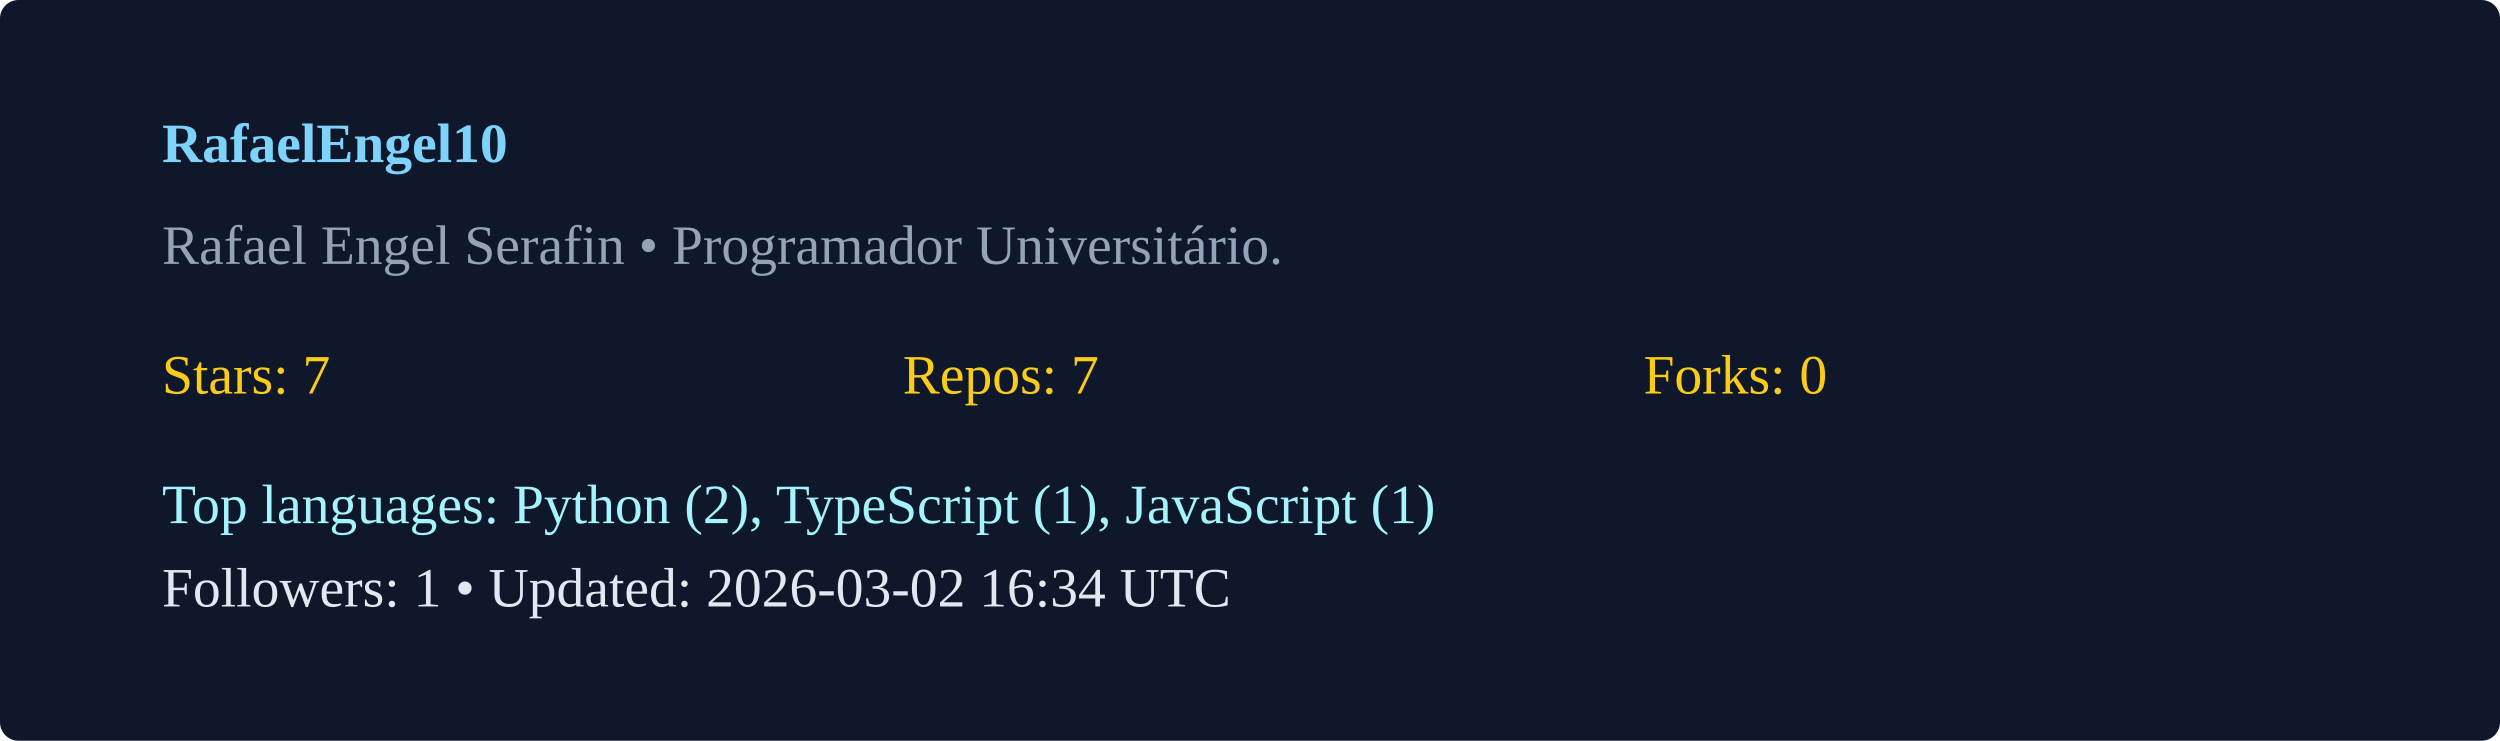
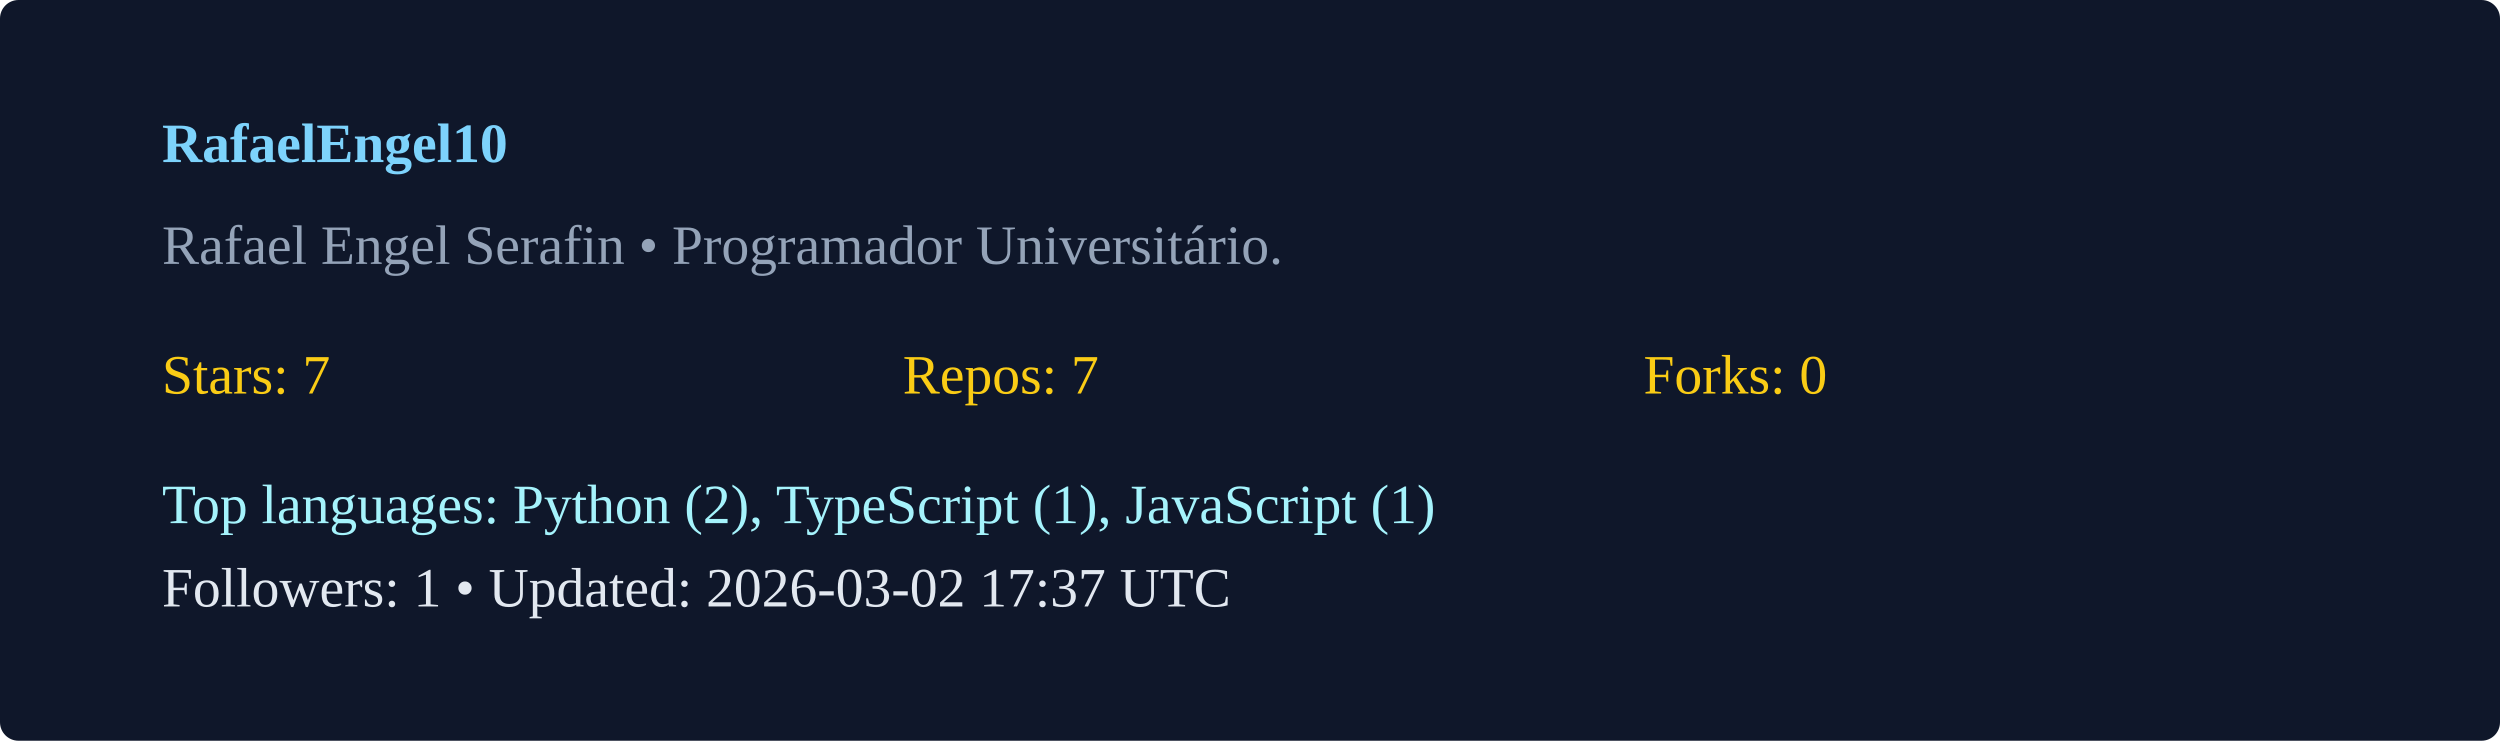
<svg xmlns="http://www.w3.org/2000/svg" width="540" height="160" viewBox="0 0 540 160">
  <rect width="100%" height="100%" rx="4" fill="#0f172a" />
  <g transform="translate(35,35)">
    <text x="0" y="0" fill="#7dd3fc" font-weight="600">RafaelEngel10</text>
    <text x="0" y="22" fill="#94a3b8">Rafael Engel Serafin  • Programador Universitário. </text>
    <g transform="translate(0,50)">
      <text x="0" y="0" fill="#facc15">Stars: 7</text>
      <text x="160" y="0" fill="#facc15">Repos: 7</text>
      <text x="320" y="0" fill="#facc15">Forks: 0</text>
      <text x="0" y="28" fill="#a5f3fc">Top languages: Python (2), TypeScript (1), JavaScript (1)</text>
-       <text x="0" y="46" fill="#e2e8f0">Followers: 1 • Updated: 2026-03-02 16:34 UTC</text>
+       <text x="0" y="46" fill="#e2e8f0">Followers: 1 • Updated: 2026-03-02 17:37 UTC</text>
    </g>
  </g>
</svg>
